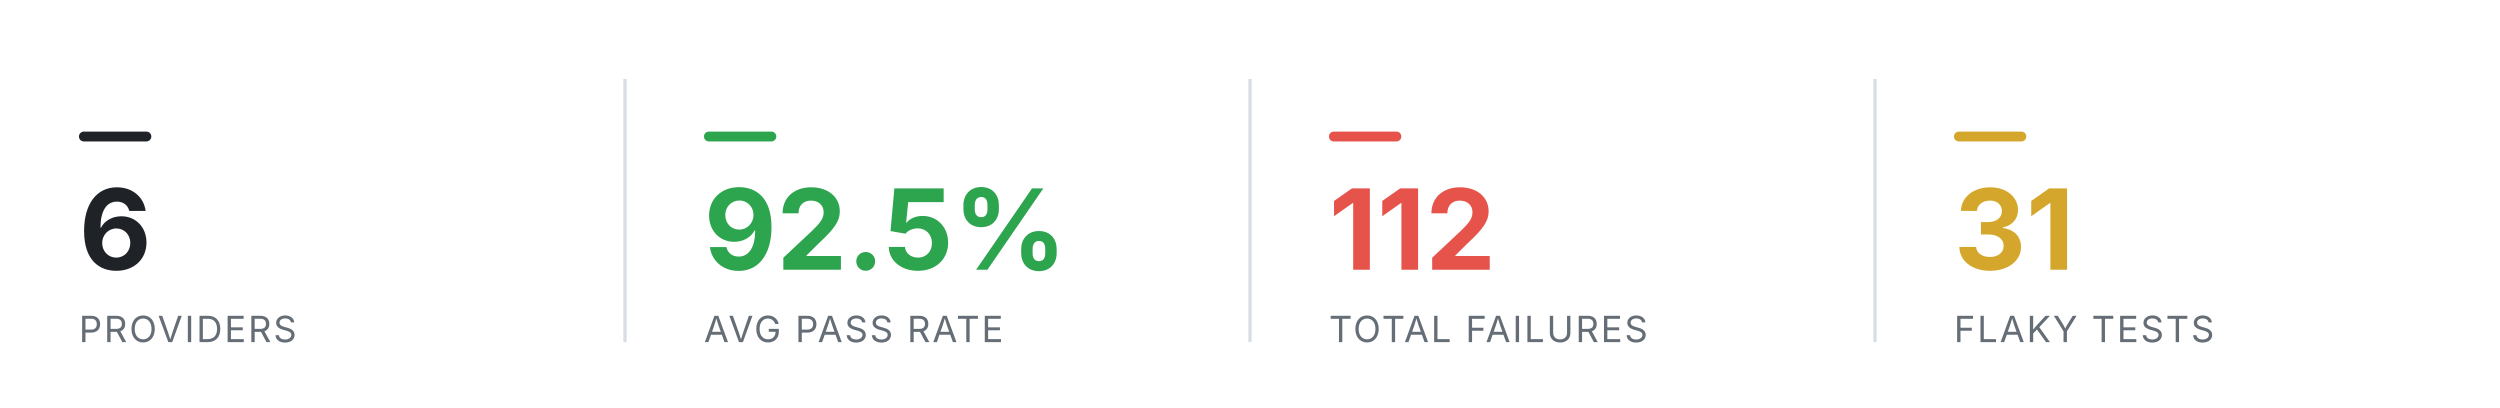
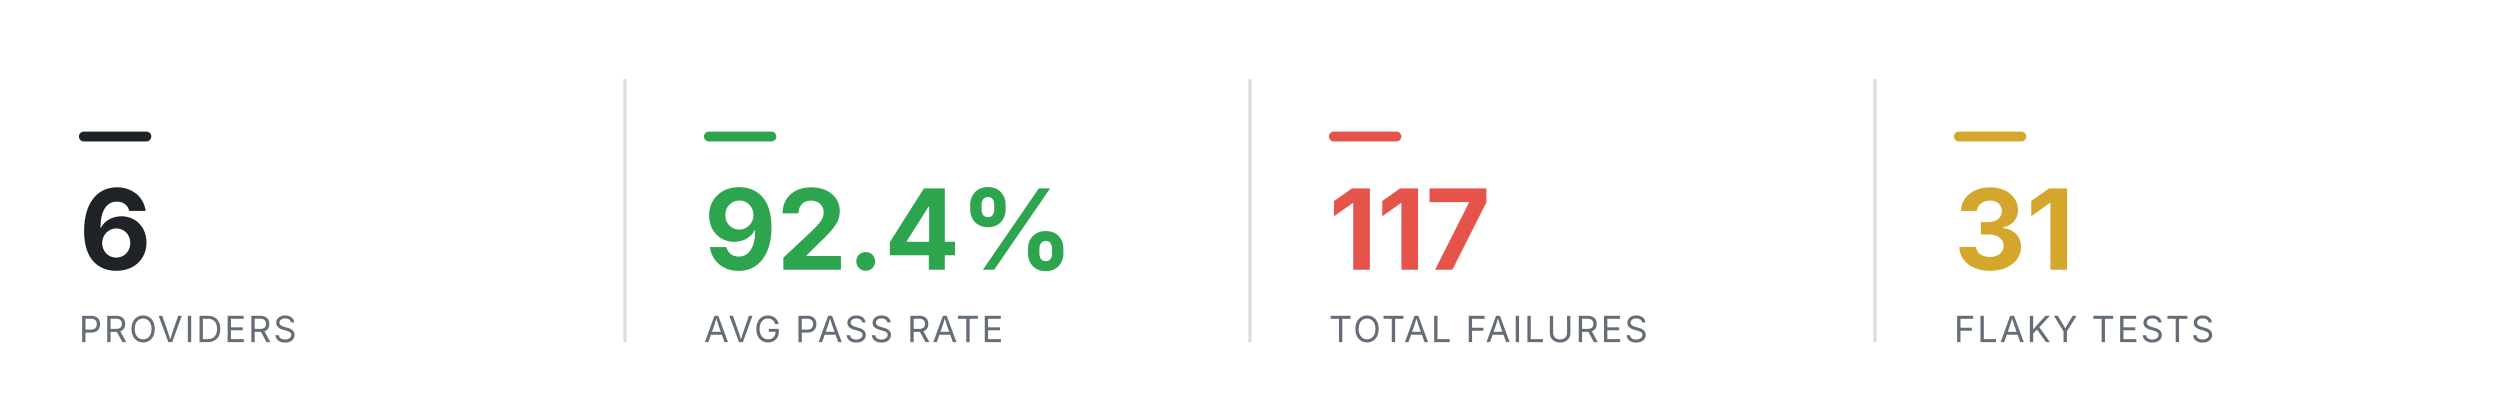
<svg xmlns="http://www.w3.org/2000/svg" viewBox="0 0 760 124" width="760" height="124" role="img" aria-label="Smoke health summary" font-family="-apple-system,BlinkMacSystemFont,'Segoe UI',system-ui,sans-serif">
  <rect x="24" y="40" width="22" height="3" rx="1.5" fill="#1f2328" />
  <text x="24" y="82" font-size="34" font-weight="700" text-anchor="start" fill="#1f2328">6</text>
  <text x="24" y="104" font-size="11" font-weight="400" text-anchor="start" fill="#656d76" letter-spacing="0.6">PROVIDERS</text>
  <line x1="190" y1="24" x2="190" y2="104" stroke="#d8dee4" stroke-width="1" />
  <rect x="214" y="40" width="22" height="3" rx="1.5" fill="#2DA44E" />
-   <text x="214" y="82" font-size="34" font-weight="700" text-anchor="start" fill="#2DA44E">92.5%</text>
+   <text x="214" y="82" font-size="34" font-weight="700" text-anchor="start" fill="#2DA44E">92.4%</text>
  <text x="214" y="104" font-size="11" font-weight="400" text-anchor="start" fill="#656d76" letter-spacing="0.6">AVG PASS RATE</text>
  <line x1="380" y1="24" x2="380" y2="104" stroke="#d8dee4" stroke-width="1" />
  <rect x="404" y="40" width="22" height="3" rx="1.5" fill="#E5534B" />
-   <text x="404" y="82" font-size="34" font-weight="700" text-anchor="start" fill="#E5534B">112</text>
+   <text x="404" y="82" font-size="34" font-weight="700" text-anchor="start" fill="#E5534B">117</text>
  <text x="404" y="104" font-size="11" font-weight="400" text-anchor="start" fill="#656d76" letter-spacing="0.6">TOTAL FAILURES</text>
  <line x1="570" y1="24" x2="570" y2="104" stroke="#d8dee4" stroke-width="1" />
  <rect x="594" y="40" width="22" height="3" rx="1.5" fill="#D4A72C" />
  <text x="594" y="82" font-size="34" font-weight="700" text-anchor="start" fill="#D4A72C">31</text>
  <text x="594" y="104" font-size="11" font-weight="400" text-anchor="start" fill="#656d76" letter-spacing="0.6">FLAKY TESTS</text>
</svg>
